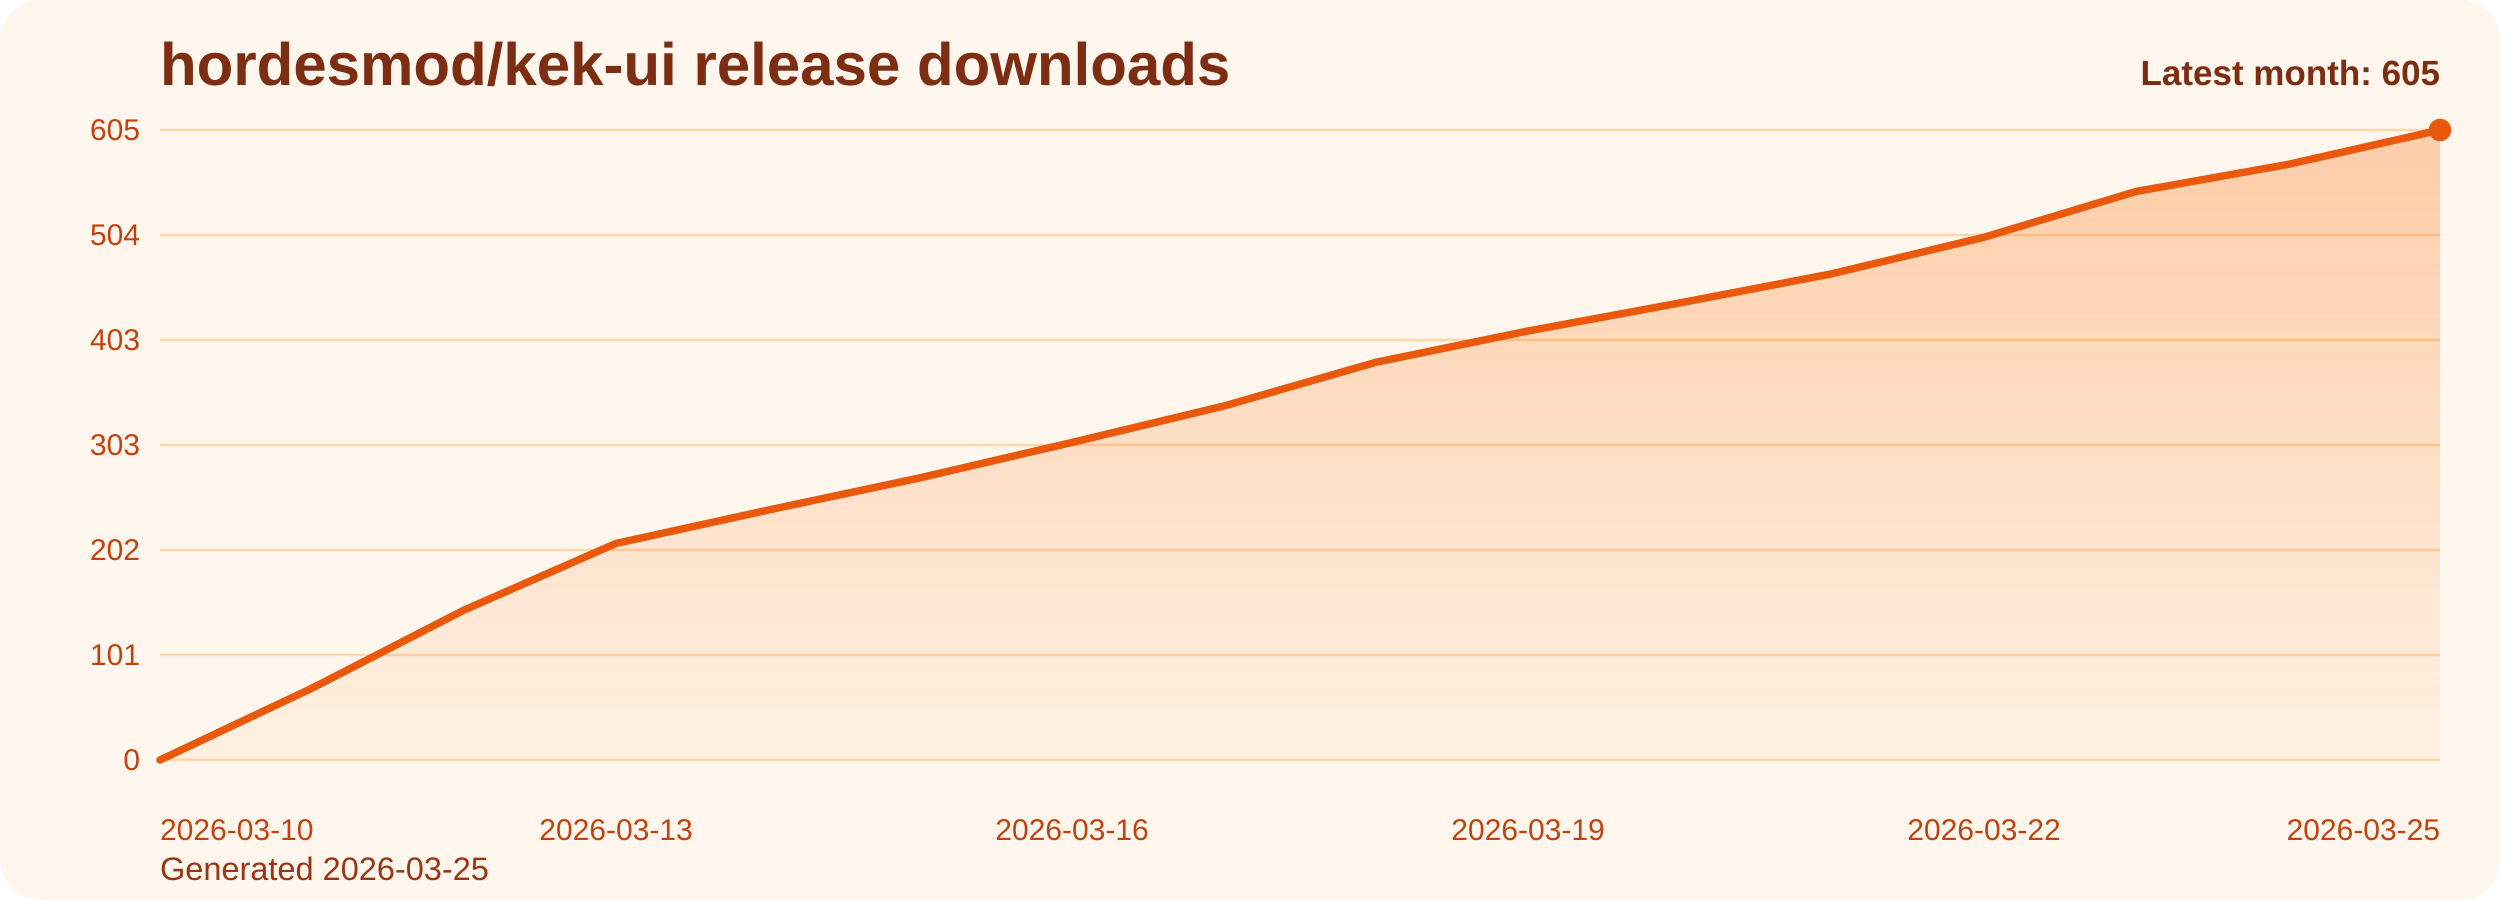
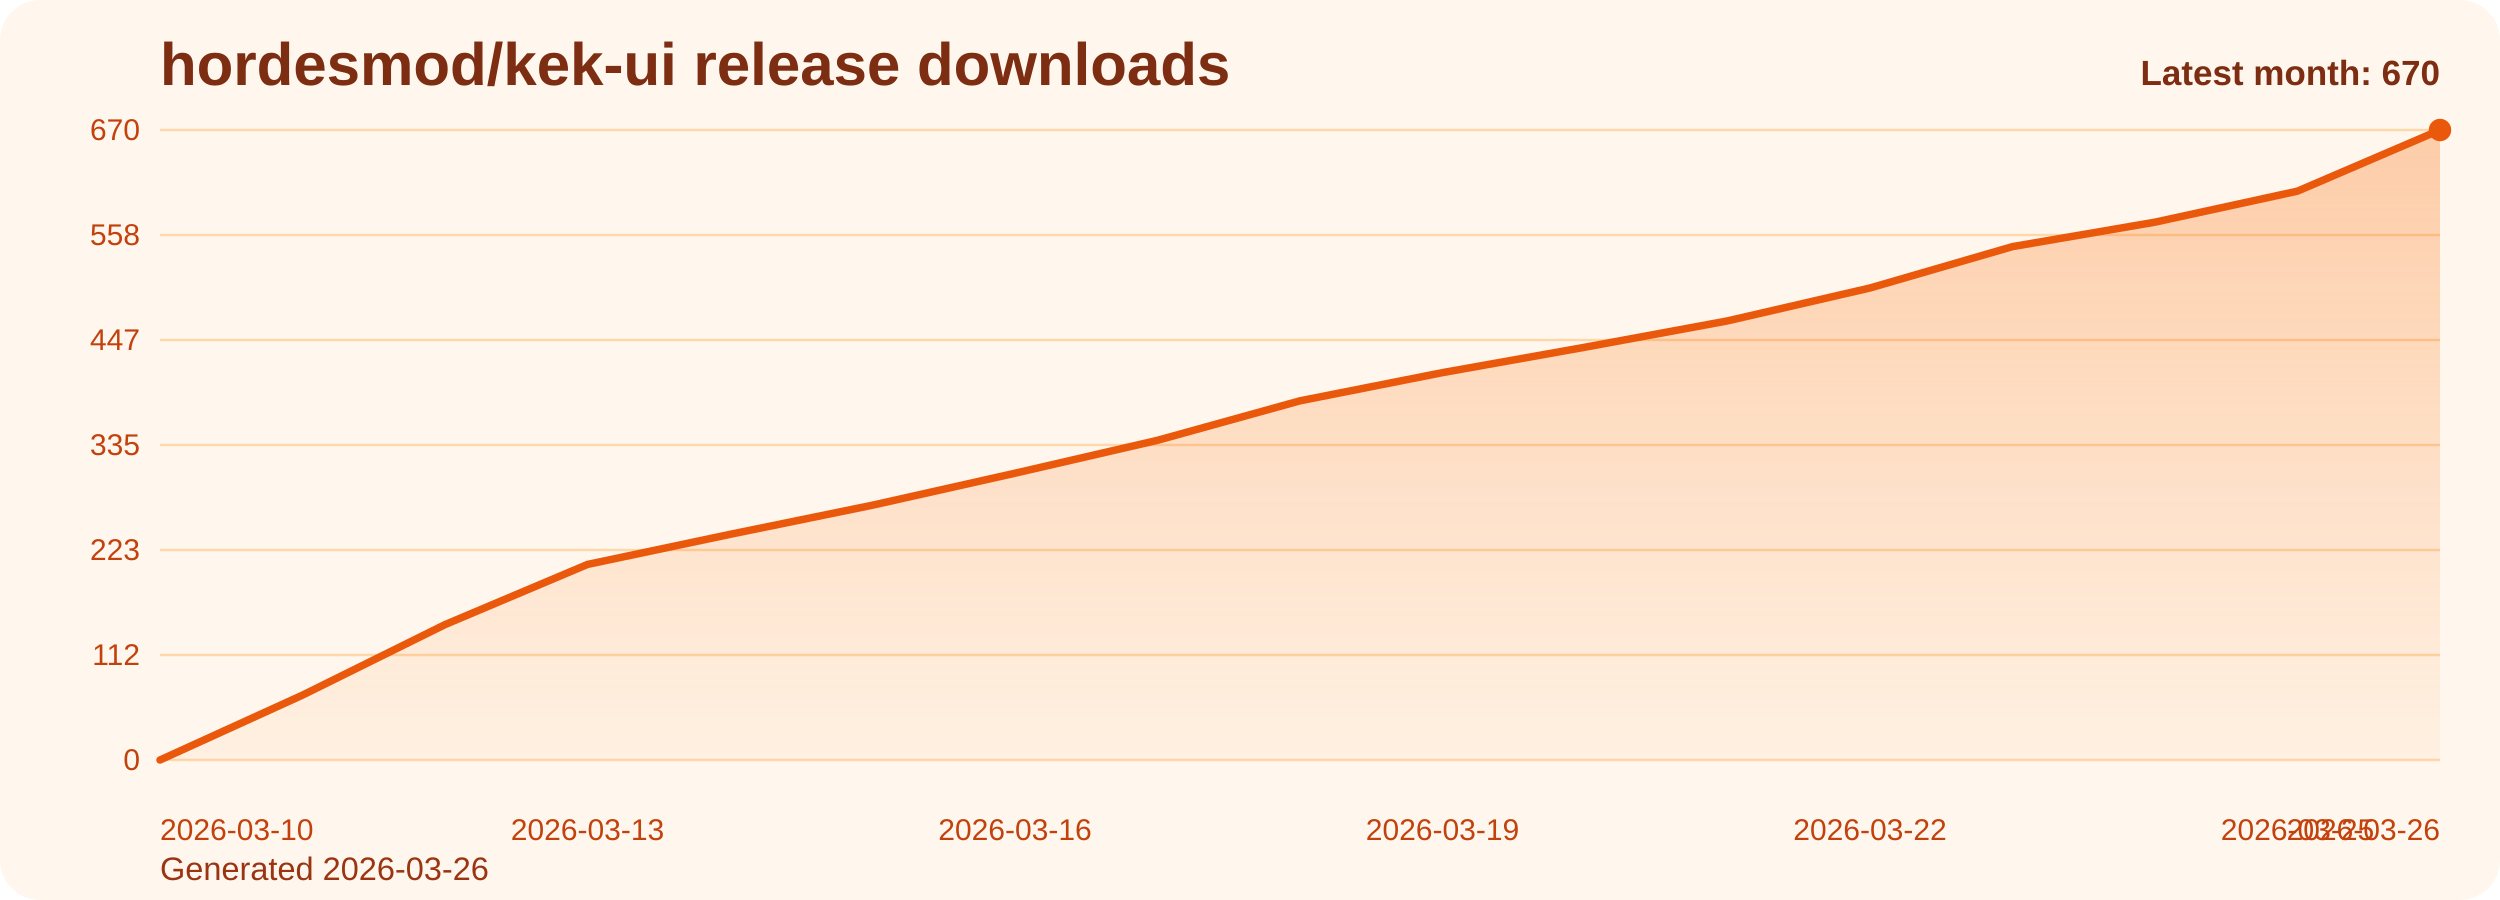
<svg xmlns="http://www.w3.org/2000/svg" viewBox="0 0 1000 360" role="img" aria-label="hordesmod/kek-ui release downloads chart">
  <defs>
    <linearGradient id="fill-monthly-orange" x1="0" y1="0" x2="0" y2="1">
      <stop offset="0%" stop-color="#f97316" stop-opacity="0.32" />
      <stop offset="100%" stop-color="#f97316" stop-opacity="0.05" />
    </linearGradient>
    <style>
      .bg { fill: #fff7ed; }
      .title { font: 700 24px Arial, sans-serif; fill: #7c2d12; }
      .sub { font: 400 13px Arial, sans-serif; fill: #9a3412; }
      .grid { stroke: #fed7aa; stroke-width: 1; }
      .axis { font: 400 12px Arial, sans-serif; fill: #c2410c; }
      .line { fill: none; stroke: #ea580c; stroke-width: 3; stroke-linecap: round; stroke-linejoin: round; }
      .dot { fill: #ea580c; }
      .value { font: 600 11px Arial, sans-serif; fill: #9a3412; }
      .latest { font: 700 14px Arial, sans-serif; fill: #7c2d12; }
    </style>
  </defs>
  <rect class="bg" x="0" y="0" width="1000" height="360" rx="16" />
  <text class="title" x="64" y="34">hordesmod/kek-ui release downloads</text>
-   <text class="sub" x="64" y="352">Generated 2026-03-25</text>
+   <text class="sub" x="64" y="352">Generated 2026-03-26</text>
  <line x1="64" y1="52.00" x2="976" y2="52.00" class="grid" />
-   <text x="56" y="56.00" text-anchor="end" class="axis">605</text>
+   <text x="56" y="56.00" text-anchor="end" class="axis">670</text>
  <line x1="64" y1="94.00" x2="976" y2="94.00" class="grid" />
-   <text x="56" y="98.00" text-anchor="end" class="axis">504</text>
+   <text x="56" y="98.00" text-anchor="end" class="axis">558</text>
  <line x1="64" y1="136.00" x2="976" y2="136.00" class="grid" />
-   <text x="56" y="140.00" text-anchor="end" class="axis">403</text>
+   <text x="56" y="140.00" text-anchor="end" class="axis">447</text>
  <line x1="64" y1="178.00" x2="976" y2="178.00" class="grid" />
-   <text x="56" y="182.00" text-anchor="end" class="axis">303</text>
+   <text x="56" y="182.00" text-anchor="end" class="axis">335</text>
  <line x1="64" y1="220.00" x2="976" y2="220.00" class="grid" />
-   <text x="56" y="224.00" text-anchor="end" class="axis">202</text>
+   <text x="56" y="224.00" text-anchor="end" class="axis">223</text>
  <line x1="64" y1="262.00" x2="976" y2="262.00" class="grid" />
-   <text x="56" y="266.00" text-anchor="end" class="axis">101</text>
+   <text x="56" y="266.00" text-anchor="end" class="axis">112</text>
  <line x1="64" y1="304.00" x2="976" y2="304.00" class="grid" />
  <text x="56" y="308.00" text-anchor="end" class="axis">0</text>
-   <path d="M 64.00 304 L 64.00 304.00 L 124.80 275.26 L 185.60 244.02 L 246.40 217.36 L 307.20 204.03 L 368.00 191.12 L 428.80 176.96 L 489.60 162.38 L 550.40 144.89 L 611.20 132.39 L 672.00 121.14 L 732.80 109.48 L 793.60 94.90 L 854.40 76.58 L 915.20 65.75 L 976.00 52.00 L 976.00 304 Z" fill="url(#fill-monthly-orange)" />
-   <polyline class="line" points="64.00,304.00 124.80,275.26 185.60,244.02 246.40,217.36 307.20,204.03 368.00,191.12 428.80,176.96 489.60,162.38 550.40,144.89 611.20,132.39 672.00,121.14 732.80,109.48 793.60,94.90 854.40,76.58 915.20,65.75 976.00,52.00" />
+   <path d="M 64.00 304 L 64.00 304.00 L 121.00 278.05 L 178.00 249.84 L 235.00 225.77 L 292.00 213.73 L 349.00 202.07 L 406.00 189.28 L 463.00 176.12 L 520.00 160.32 L 577.00 149.04 L 634.00 138.88 L 691.00 128.35 L 748.00 115.19 L 805.00 98.64 L 862.00 88.86 L 919.00 76.45 L 976.00 52.00 L 976.00 304 Z" fill="url(#fill-monthly-orange)" />
+   <polyline class="line" points="64.00,304.00 121.00,278.05 178.00,249.84 235.00,225.77 292.00,213.73 349.00,202.07 406.00,189.28 463.00,176.12 520.00,160.32 577.00,149.04 634.00,138.88 691.00,128.35 748.00,115.19 805.00,98.64 862.00,88.86 919.00,76.45 976.00,52.00" />
  <circle class="dot" cx="976.00" cy="52.00" r="4.5" />
  <text class="axis" x="64.00" y="336" text-anchor="start">2026-03-10</text>
-   <text class="axis" x="246.40" y="336" text-anchor="middle">2026-03-13</text>
-   <text class="axis" x="428.80" y="336" text-anchor="middle">2026-03-16</text>
-   <text class="axis" x="611.20" y="336" text-anchor="middle">2026-03-19</text>
-   <text class="axis" x="793.60" y="336" text-anchor="middle">2026-03-22</text>
-   <text class="axis" x="976.00" y="336" text-anchor="end">2026-03-25</text>
-   <text class="latest" x="976" y="34" text-anchor="end">Latest month: 605</text>
+   <text class="axis" x="235.00" y="336" text-anchor="middle">2026-03-13</text>
+   <text class="axis" x="406.00" y="336" text-anchor="middle">2026-03-16</text>
+   <text class="axis" x="577.00" y="336" text-anchor="middle">2026-03-19</text>
+   <text class="axis" x="748.00" y="336" text-anchor="middle">2026-03-22</text>
+   <text class="axis" x="919.00" y="336" text-anchor="middle">2026-03-25</text>
+   <text class="axis" x="976.00" y="336" text-anchor="end">2026-03-26</text>
+   <text class="latest" x="976" y="34" text-anchor="end">Latest month: 670</text>
</svg>
